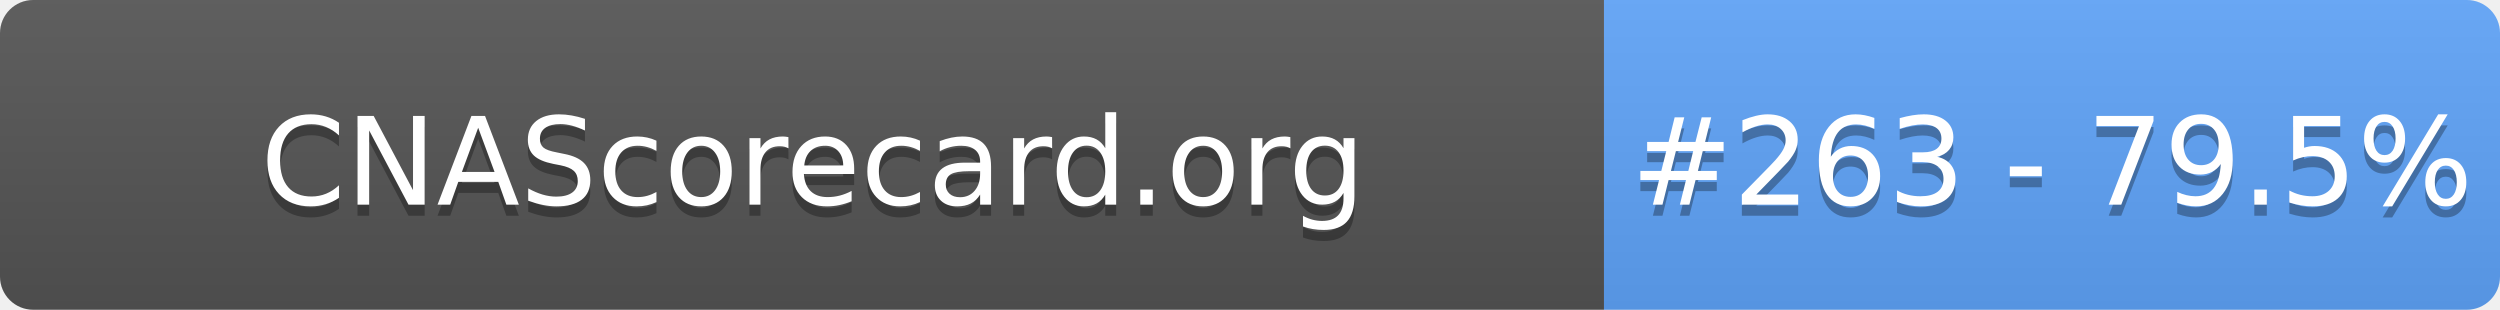
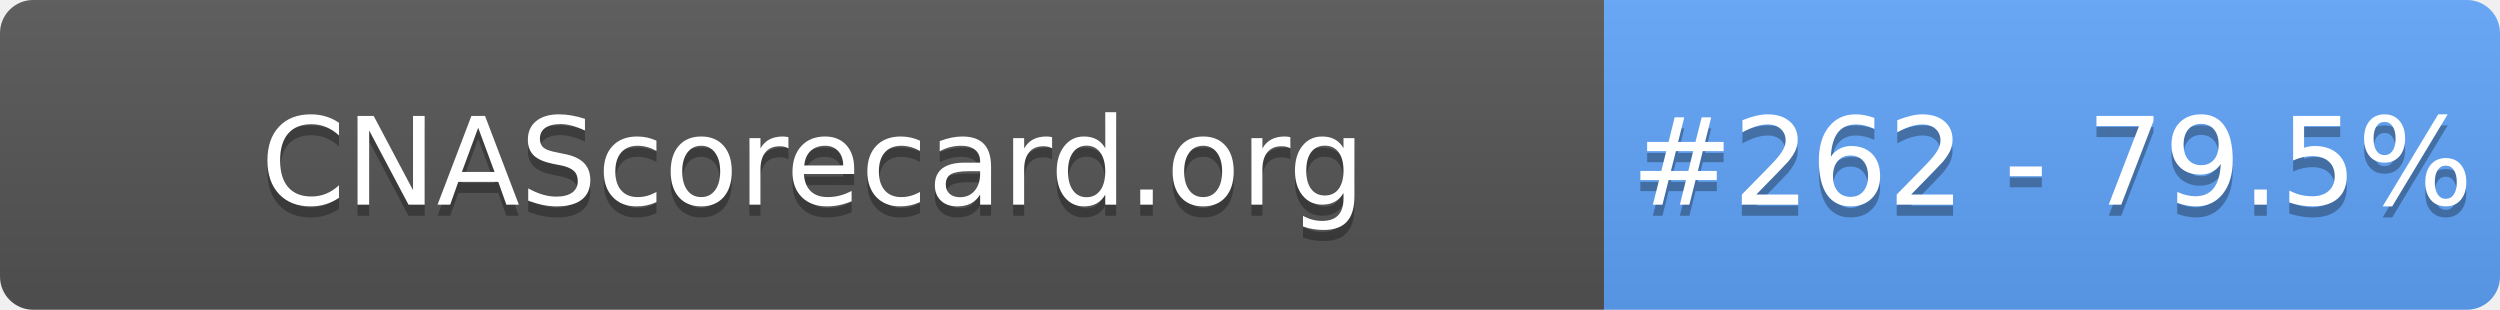
- <svg xmlns="http://www.w3.org/2000/svg" width="226" height="28" role="img" aria-label="CNAScorecard.org: #263 - 79.5%">
+ <svg xmlns="http://www.w3.org/2000/svg" width="226" height="28" role="img" aria-label="CNAScorecard.org: #262 - 79.5%">
  <linearGradient id="s" x2="0" y2="100%">
    <stop offset="0" stop-color="#bbb" stop-opacity=".1" />
    <stop offset="1" stop-opacity=".1" />
  </linearGradient>
  <clipPath id="r">
    <rect width="226" height="28" rx="3" fill="#fff" />
  </clipPath>
  <g clip-path="url(#r)">
    <rect width="145" height="28" fill="#555" />
    <rect x="145" width="81" height="28" fill="#60A5FA" />
    <rect width="226" height="28" fill="url(#s)" />
  </g>
  <g fill="#fff" text-anchor="middle" font-family="Verdana,Geneva,DejaVu Sans,sans-serif" text-rendering="geometricPrecision" font-size="110">
    <text aria-hidden="true" x="735" y="195" fill="#010101" fill-opacity=".3" transform="scale(.1)" textLength="1350">CNAScorecard.org</text>
    <text x="735" y="185" transform="scale(.1)" fill="#fff" textLength="1350">CNAScorecard.org</text>
-     <text aria-hidden="true" x="1855" y="195" fill="#010101" fill-opacity=".3" transform="scale(.1)" textLength="660">#263 - 79.5%</text>
-     <text x="1855" y="185" transform="scale(.1)" fill="#fff" textLength="660">#263 - 79.5%</text>
+     <text aria-hidden="true" x="1855" y="195" fill="#010101" fill-opacity=".3" transform="scale(.1)" textLength="660">#262 - 79.5%</text>
+     <text x="1855" y="185" transform="scale(.1)" fill="#fff" textLength="660">#262 - 79.5%</text>
  </g>
</svg>
